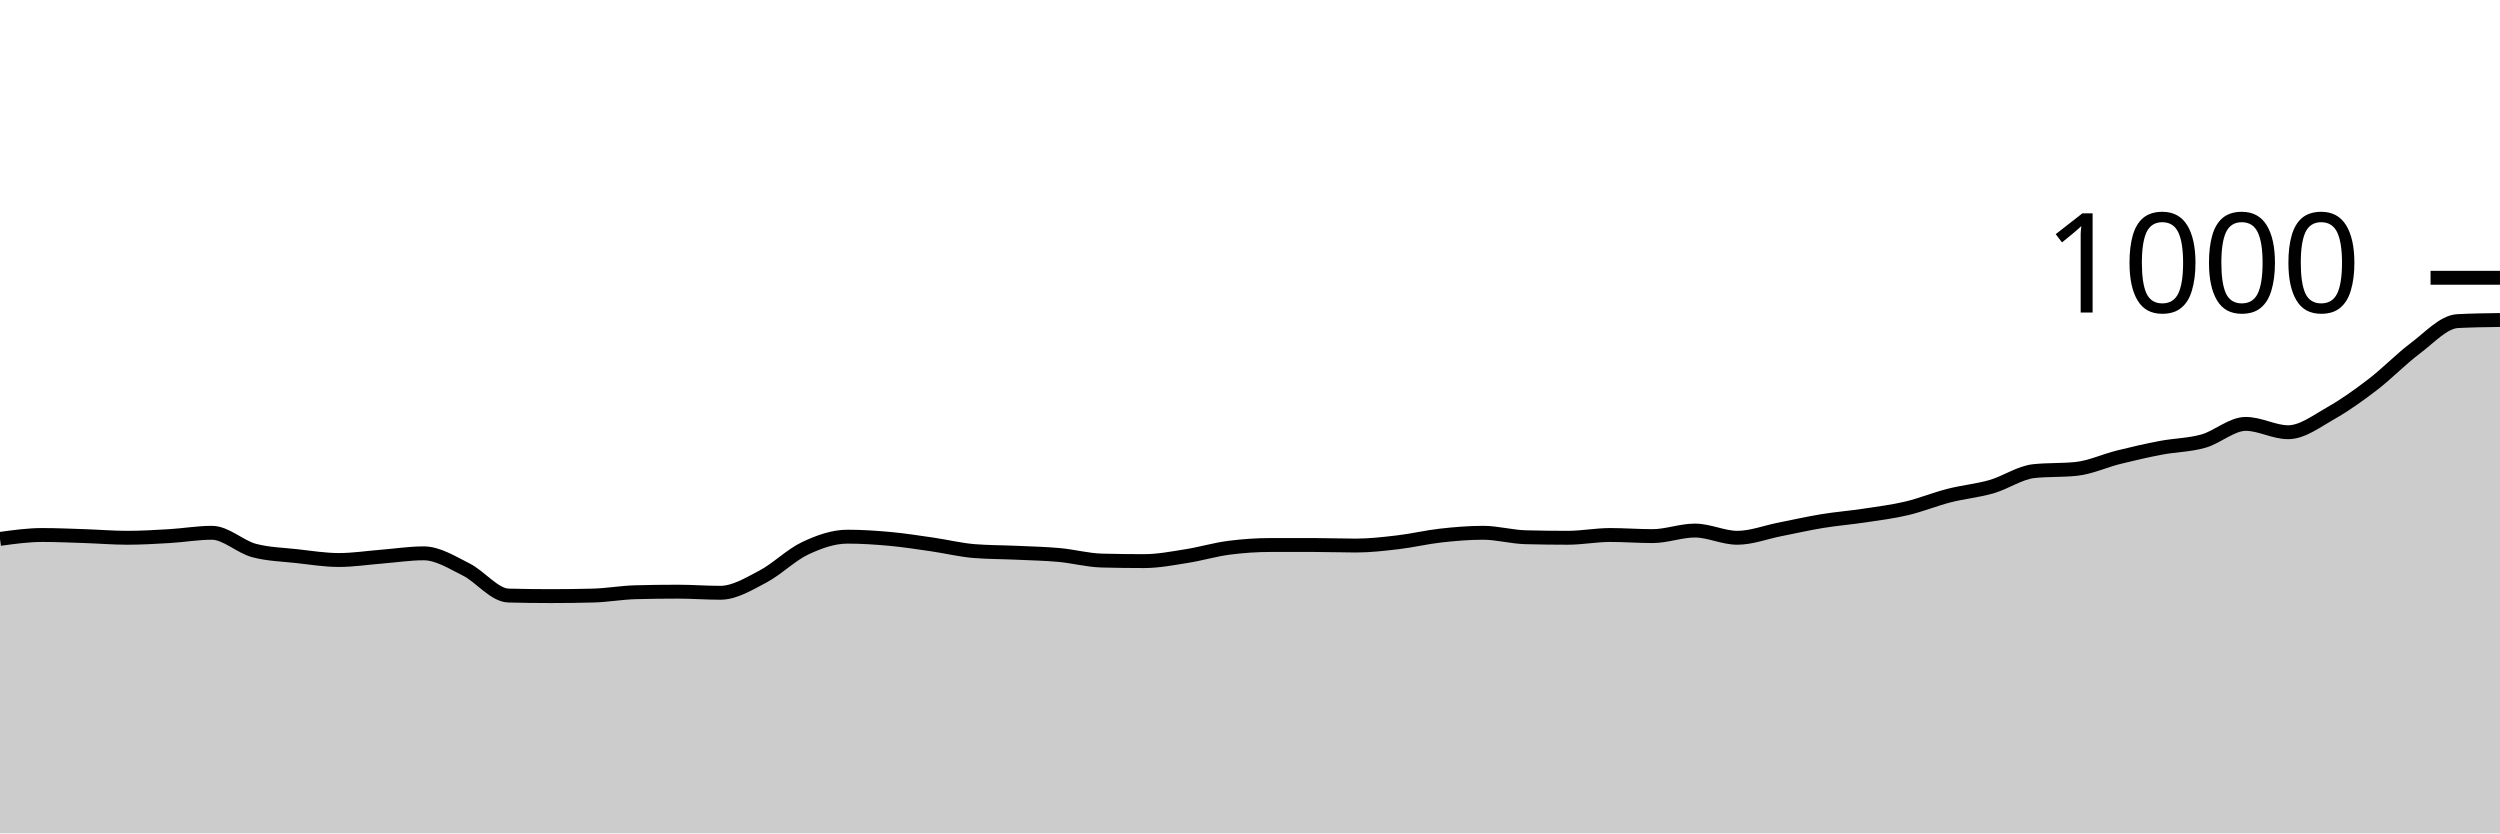
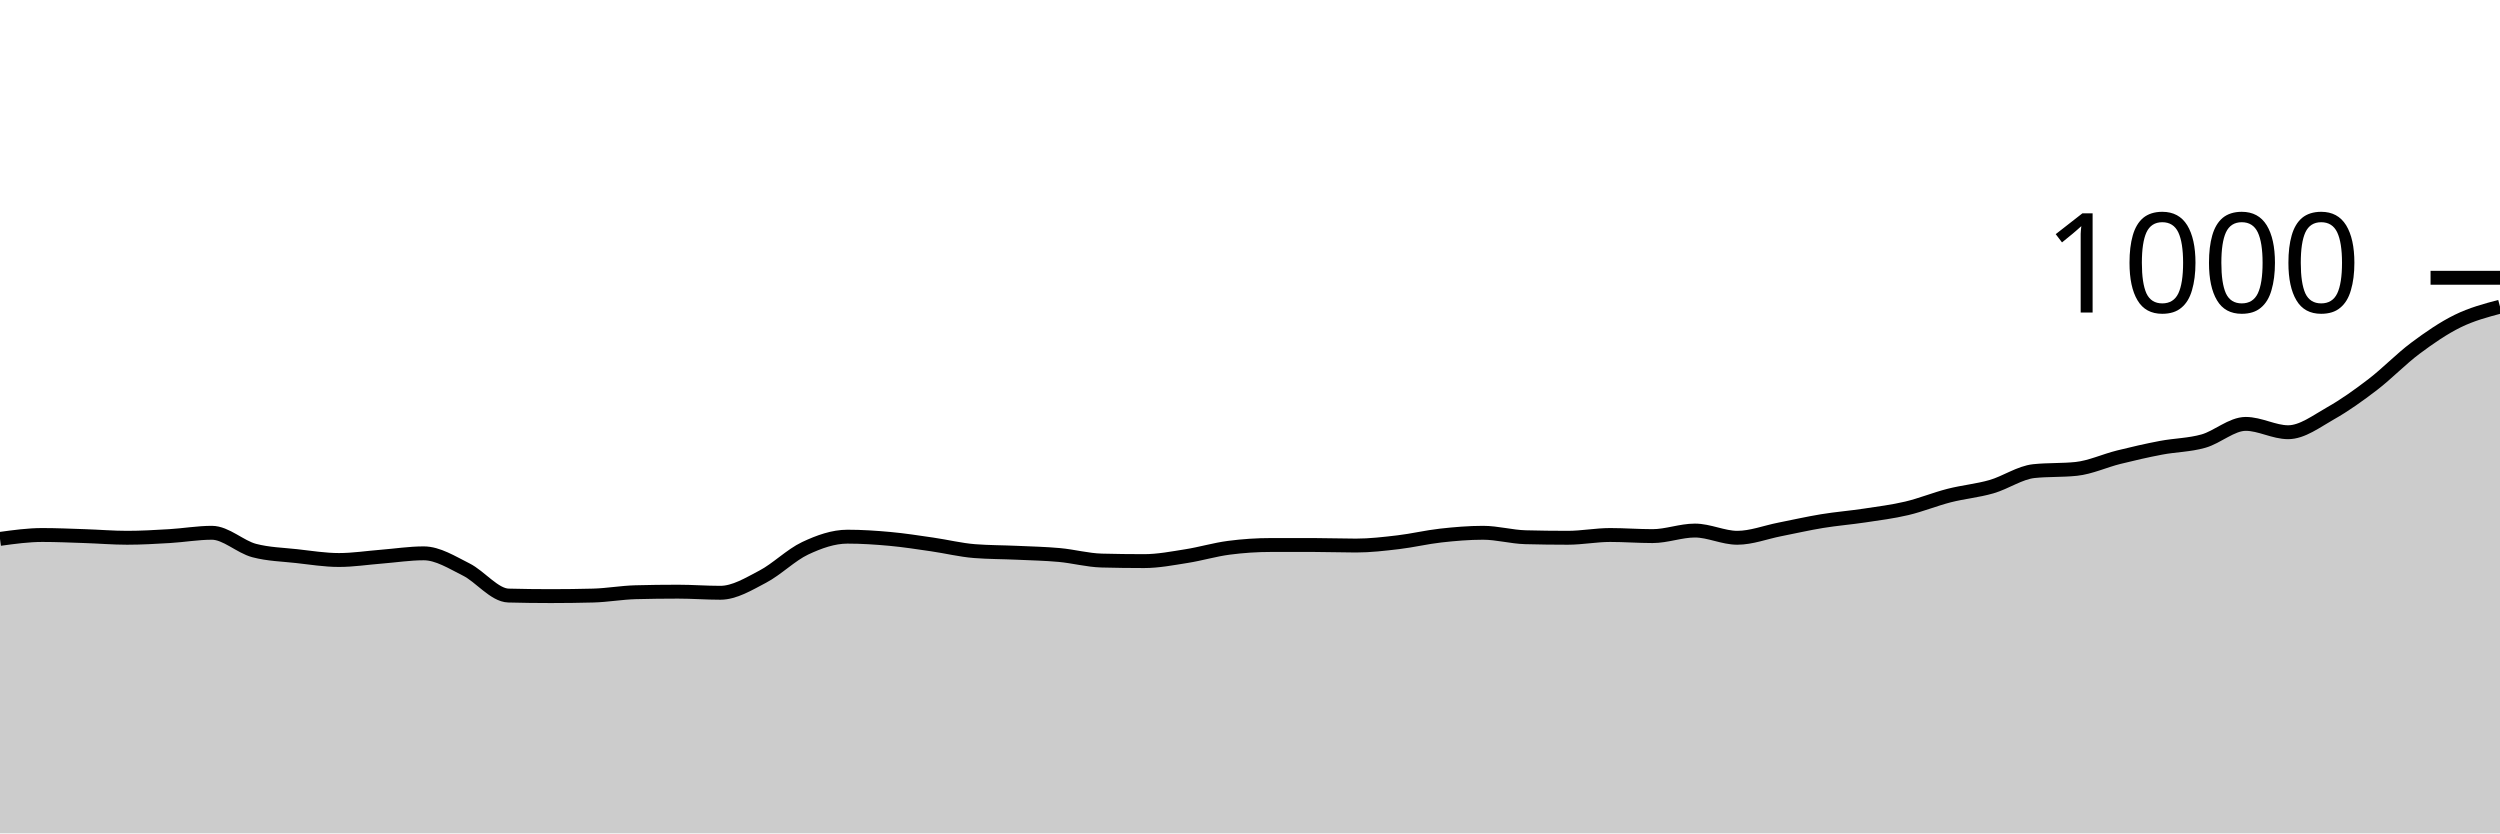
<svg xmlns="http://www.w3.org/2000/svg" viewBox="0 0 180 60">
  <g transform="translate(0,20)">
-     <path class="area" fill="rgba(0, 0, 0, 0.2)" d="M0,18.8C1.017,18.66,2.034,18.52,3.051,18.52C4.068,18.52,5.085,18.567,6.102,18.6C7.119,18.633,8.136,18.72,9.153,18.72C10.169,18.72,11.186,18.66,12.203,18.6C13.22,18.54,14.237,18.36,15.254,18.36C16.271,18.36,17.288,19.373,18.305,19.64C19.322,19.907,20.339,19.927,21.356,20.04C22.373,20.153,23.39,20.32,24.407,20.32C25.424,20.32,26.441,20.16,27.458,20.08C28.475,20,29.492,19.84,30.508,19.84C31.525,19.84,32.542,20.493,33.559,21C34.576,21.507,35.593,22.853,36.61,22.88C37.627,22.907,38.644,22.92,39.661,22.92C40.678,22.92,41.695,22.907,42.712,22.88C43.729,22.853,44.746,22.667,45.763,22.64C46.78,22.613,47.797,22.6,48.814,22.6C49.831,22.6,50.847,22.68,51.864,22.68C52.881,22.68,53.898,22.053,54.915,21.52C55.932,20.987,56.949,19.96,57.966,19.48C58.983,19,60,18.64,61.017,18.64C62.034,18.64,63.051,18.707,64.068,18.8C65.085,18.893,66.102,19.053,67.119,19.2C68.136,19.347,69.153,19.6,70.169,19.68C71.186,19.76,72.203,19.753,73.22,19.8C74.237,19.847,75.254,19.867,76.271,19.96C77.288,20.053,78.305,20.333,79.322,20.36C80.339,20.387,81.356,20.4,82.373,20.4C83.39,20.4,84.407,20.2,85.424,20.04C86.441,19.88,87.458,19.573,88.475,19.44C89.492,19.307,90.508,19.24,91.525,19.24C92.542,19.24,93.559,19.24,94.576,19.24C95.593,19.24,96.61,19.28,97.627,19.28C98.644,19.28,99.661,19.16,100.678,19.04C101.695,18.92,102.712,18.673,103.729,18.56C104.746,18.447,105.763,18.36,106.78,18.36C107.797,18.36,108.814,18.653,109.831,18.68C110.847,18.707,111.864,18.72,112.881,18.72C113.898,18.72,114.915,18.52,115.932,18.52C116.949,18.52,117.966,18.6,118.983,18.6C120,18.6,121.017,18.2,122.034,18.2C123.051,18.2,124.068,18.72,125.085,18.72C126.102,18.72,127.119,18.32,128.136,18.12C129.153,17.92,130.169,17.687,131.186,17.52C132.203,17.353,133.22,17.273,134.237,17.12C135.254,16.967,136.271,16.84,137.288,16.6C138.305,16.36,139.322,15.94,140.339,15.68C141.356,15.42,142.373,15.333,143.39,15.04C144.407,14.747,145.424,14.027,146.441,13.92C147.458,13.813,148.475,13.867,149.492,13.76C150.508,13.653,151.525,13.173,152.542,12.92C153.559,12.667,154.576,12.433,155.593,12.24C156.61,12.047,157.627,12.047,158.644,11.76C159.661,11.473,160.678,10.52,161.695,10.52C162.712,10.52,163.729,11.12,164.746,11.12C165.763,11.12,166.78,10.333,167.797,9.76C168.814,9.187,169.831,8.46,170.847,7.68C171.864,6.9,172.881,5.84,173.898,5.08C174.915,4.32,175.932,3.173,176.949,3.12C177.966,3.067,178.983,3.053,180,3.04L180,40C178.983,40,177.966,40,176.949,40C175.932,40,174.915,40,173.898,40C172.881,40,171.864,40,170.847,40C169.831,40,168.814,40,167.797,40C166.78,40,165.763,40,164.746,40C163.729,40,162.712,40,161.695,40C160.678,40,159.661,40,158.644,40C157.627,40,156.61,40,155.593,40C154.576,40,153.559,40,152.542,40C151.525,40,150.508,40,149.492,40C148.475,40,147.458,40,146.441,40C145.424,40,144.407,40,143.39,40C142.373,40,141.356,40,140.339,40C139.322,40,138.305,40,137.288,40C136.271,40,135.254,40,134.237,40C133.22,40,132.203,40,131.186,40C130.169,40,129.153,40,128.136,40C127.119,40,126.102,40,125.085,40C124.068,40,123.051,40,122.034,40C121.017,40,120,40,118.983,40C117.966,40,116.949,40,115.932,40C114.915,40,113.898,40,112.881,40C111.864,40,110.847,40,109.831,40C108.814,40,107.797,40,106.78,40C105.763,40,104.746,40,103.729,40C102.712,40,101.695,40,100.678,40C99.661,40,98.644,40,97.627,40C96.61,40,95.593,40,94.576,40C93.559,40,92.542,40,91.525,40C90.508,40,89.492,40,88.475,40C87.458,40,86.441,40,85.424,40C84.407,40,83.39,40,82.373,40C81.356,40,80.339,40,79.322,40C78.305,40,77.288,40,76.271,40C75.254,40,74.237,40,73.22,40C72.203,40,71.186,40,70.169,40C69.153,40,68.136,40,67.119,40C66.102,40,65.085,40,64.068,40C63.051,40,62.034,40,61.017,40C60,40,58.983,40,57.966,40C56.949,40,55.932,40,54.915,40C53.898,40,52.881,40,51.864,40C50.847,40,49.831,40,48.814,40C47.797,40,46.78,40,45.763,40C44.746,40,43.729,40,42.712,40C41.695,40,40.678,40,39.661,40C38.644,40,37.627,40,36.61,40C35.593,40,34.576,40,33.559,40C32.542,40,31.525,40,30.508,40C29.492,40,28.475,40,27.458,40C26.441,40,25.424,40,24.407,40C23.39,40,22.373,40,21.356,40C20.339,40,19.322,40,18.305,40C17.288,40,16.271,40,15.254,40C14.237,40,13.22,40,12.203,40C11.186,40,10.169,40,9.153,40C8.136,40,7.119,40,6.102,40C5.085,40,4.068,40,3.051,40C2.034,40,1.017,40,0,40Z" />
-     <path class="line" stroke="black" fill="none" d="M0,18.8C1.017,18.66,2.034,18.52,3.051,18.52C4.068,18.52,5.085,18.567,6.102,18.6C7.119,18.633,8.136,18.72,9.153,18.72C10.169,18.72,11.186,18.66,12.203,18.6C13.22,18.54,14.237,18.36,15.254,18.36C16.271,18.36,17.288,19.373,18.305,19.64C19.322,19.907,20.339,19.927,21.356,20.04C22.373,20.153,23.39,20.32,24.407,20.32C25.424,20.32,26.441,20.16,27.458,20.08C28.475,20,29.492,19.84,30.508,19.84C31.525,19.84,32.542,20.493,33.559,21C34.576,21.507,35.593,22.853,36.61,22.88C37.627,22.907,38.644,22.92,39.661,22.92C40.678,22.92,41.695,22.907,42.712,22.88C43.729,22.853,44.746,22.667,45.763,22.64C46.78,22.613,47.797,22.6,48.814,22.6C49.831,22.6,50.847,22.68,51.864,22.68C52.881,22.68,53.898,22.053,54.915,21.52C55.932,20.987,56.949,19.96,57.966,19.48C58.983,19,60,18.64,61.017,18.64C62.034,18.64,63.051,18.707,64.068,18.8C65.085,18.893,66.102,19.053,67.119,19.2C68.136,19.347,69.153,19.6,70.169,19.68C71.186,19.76,72.203,19.753,73.22,19.8C74.237,19.847,75.254,19.867,76.271,19.96C77.288,20.053,78.305,20.333,79.322,20.36C80.339,20.387,81.356,20.4,82.373,20.4C83.39,20.4,84.407,20.2,85.424,20.04C86.441,19.88,87.458,19.573,88.475,19.44C89.492,19.307,90.508,19.24,91.525,19.24C92.542,19.24,93.559,19.24,94.576,19.24C95.593,19.24,96.61,19.28,97.627,19.28C98.644,19.28,99.661,19.16,100.678,19.04C101.695,18.92,102.712,18.673,103.729,18.56C104.746,18.447,105.763,18.36,106.78,18.36C107.797,18.36,108.814,18.653,109.831,18.68C110.847,18.707,111.864,18.72,112.881,18.72C113.898,18.72,114.915,18.52,115.932,18.52C116.949,18.52,117.966,18.6,118.983,18.6C120,18.6,121.017,18.2,122.034,18.2C123.051,18.2,124.068,18.72,125.085,18.72C126.102,18.72,127.119,18.32,128.136,18.12C129.153,17.92,130.169,17.687,131.186,17.52C132.203,17.353,133.22,17.273,134.237,17.12C135.254,16.967,136.271,16.84,137.288,16.6C138.305,16.36,139.322,15.94,140.339,15.68C141.356,15.42,142.373,15.333,143.39,15.04C144.407,14.747,145.424,14.027,146.441,13.92C147.458,13.813,148.475,13.867,149.492,13.76C150.508,13.653,151.525,13.173,152.542,12.92C153.559,12.667,154.576,12.433,155.593,12.24C156.61,12.047,157.627,12.047,158.644,11.76C159.661,11.473,160.678,10.52,161.695,10.52C162.712,10.52,163.729,11.12,164.746,11.12C165.763,11.12,166.78,10.333,167.797,9.76C168.814,9.187,169.831,8.46,170.847,7.68C171.864,6.9,172.881,5.84,173.898,5.08C174.915,4.32,175.932,3.173,176.949,3.12C177.966,3.067,178.983,3.053,180,3.04" />
+     <path class="area" fill="rgba(0, 0, 0, 0.2)" d="M0,18.8C1.017,18.66,2.034,18.52,3.051,18.52C4.068,18.52,5.085,18.567,6.102,18.6C7.119,18.633,8.136,18.72,9.153,18.72C10.169,18.72,11.186,18.66,12.203,18.6C13.22,18.54,14.237,18.36,15.254,18.36C16.271,18.36,17.288,19.373,18.305,19.64C19.322,19.907,20.339,19.927,21.356,20.04C22.373,20.153,23.39,20.32,24.407,20.32C25.424,20.32,26.441,20.16,27.458,20.08C28.475,20,29.492,19.84,30.508,19.84C31.525,19.84,32.542,20.493,33.559,21C34.576,21.507,35.593,22.853,36.61,22.88C37.627,22.907,38.644,22.92,39.661,22.92C40.678,22.92,41.695,22.907,42.712,22.88C43.729,22.853,44.746,22.667,45.763,22.64C46.78,22.613,47.797,22.6,48.814,22.6C49.831,22.6,50.847,22.68,51.864,22.68C52.881,22.68,53.898,22.053,54.915,21.52C55.932,20.987,56.949,19.96,57.966,19.48C58.983,19,60,18.64,61.017,18.64C62.034,18.64,63.051,18.707,64.068,18.8C65.085,18.893,66.102,19.053,67.119,19.2C68.136,19.347,69.153,19.6,70.169,19.68C71.186,19.76,72.203,19.753,73.22,19.8C74.237,19.847,75.254,19.867,76.271,19.96C77.288,20.053,78.305,20.333,79.322,20.36C80.339,20.387,81.356,20.4,82.373,20.4C83.39,20.4,84.407,20.2,85.424,20.04C86.441,19.88,87.458,19.573,88.475,19.44C89.492,19.307,90.508,19.24,91.525,19.24C92.542,19.24,93.559,19.24,94.576,19.24C95.593,19.24,96.61,19.28,97.627,19.28C98.644,19.28,99.661,19.16,100.678,19.04C101.695,18.92,102.712,18.673,103.729,18.56C104.746,18.447,105.763,18.36,106.78,18.36C107.797,18.36,108.814,18.653,109.831,18.68C110.847,18.707,111.864,18.72,112.881,18.72C113.898,18.72,114.915,18.52,115.932,18.52C116.949,18.52,117.966,18.6,118.983,18.6C120,18.6,121.017,18.2,122.034,18.2C123.051,18.2,124.068,18.72,125.085,18.72C126.102,18.72,127.119,18.32,128.136,18.12C129.153,17.92,130.169,17.687,131.186,17.52C132.203,17.353,133.22,17.273,134.237,17.12C135.254,16.967,136.271,16.84,137.288,16.6C138.305,16.36,139.322,15.94,140.339,15.68C141.356,15.42,142.373,15.333,143.39,15.04C144.407,14.747,145.424,14.027,146.441,13.92C147.458,13.813,148.475,13.867,149.492,13.76C150.508,13.653,151.525,13.173,152.542,12.92C153.559,12.667,154.576,12.433,155.593,12.24C156.61,12.047,157.627,12.047,158.644,11.76C159.661,11.473,160.678,10.52,161.695,10.52C162.712,10.52,163.729,11.12,164.746,11.12C165.763,11.12,166.78,10.333,167.797,9.76C168.814,9.187,169.831,8.46,170.847,7.68C171.864,6.9,172.881,5.84,173.898,5.08C174.915,4.32,175.932,3.62,176.949,3.12C177.966,2.62,178.983,2.35,180,2.08L180,40C178.983,40,177.966,40,176.949,40C175.932,40,174.915,40,173.898,40C172.881,40,171.864,40,170.847,40C169.831,40,168.814,40,167.797,40C166.78,40,165.763,40,164.746,40C163.729,40,162.712,40,161.695,40C160.678,40,159.661,40,158.644,40C157.627,40,156.61,40,155.593,40C154.576,40,153.559,40,152.542,40C151.525,40,150.508,40,149.492,40C148.475,40,147.458,40,146.441,40C145.424,40,144.407,40,143.39,40C142.373,40,141.356,40,140.339,40C139.322,40,138.305,40,137.288,40C136.271,40,135.254,40,134.237,40C133.22,40,132.203,40,131.186,40C130.169,40,129.153,40,128.136,40C127.119,40,126.102,40,125.085,40C124.068,40,123.051,40,122.034,40C121.017,40,120,40,118.983,40C117.966,40,116.949,40,115.932,40C114.915,40,113.898,40,112.881,40C111.864,40,110.847,40,109.831,40C108.814,40,107.797,40,106.78,40C105.763,40,104.746,40,103.729,40C102.712,40,101.695,40,100.678,40C99.661,40,98.644,40,97.627,40C96.61,40,95.593,40,94.576,40C93.559,40,92.542,40,91.525,40C90.508,40,89.492,40,88.475,40C87.458,40,86.441,40,85.424,40C84.407,40,83.39,40,82.373,40C81.356,40,80.339,40,79.322,40C78.305,40,77.288,40,76.271,40C75.254,40,74.237,40,73.22,40C72.203,40,71.186,40,70.169,40C69.153,40,68.136,40,67.119,40C66.102,40,65.085,40,64.068,40C63.051,40,62.034,40,61.017,40C60,40,58.983,40,57.966,40C56.949,40,55.932,40,54.915,40C53.898,40,52.881,40,51.864,40C50.847,40,49.831,40,48.814,40C47.797,40,46.78,40,45.763,40C44.746,40,43.729,40,42.712,40C41.695,40,40.678,40,39.661,40C38.644,40,37.627,40,36.61,40C35.593,40,34.576,40,33.559,40C32.542,40,31.525,40,30.508,40C29.492,40,28.475,40,27.458,40C26.441,40,25.424,40,24.407,40C23.39,40,22.373,40,21.356,40C20.339,40,19.322,40,18.305,40C17.288,40,16.271,40,15.254,40C14.237,40,13.22,40,12.203,40C11.186,40,10.169,40,9.153,40C8.136,40,7.119,40,6.102,40C5.085,40,4.068,40,3.051,40C2.034,40,1.017,40,0,40Z" />
+     <path class="line" stroke="black" fill="none" d="M0,18.8C1.017,18.66,2.034,18.52,3.051,18.52C4.068,18.52,5.085,18.567,6.102,18.6C7.119,18.633,8.136,18.72,9.153,18.72C10.169,18.72,11.186,18.66,12.203,18.6C13.22,18.54,14.237,18.36,15.254,18.36C16.271,18.36,17.288,19.373,18.305,19.64C19.322,19.907,20.339,19.927,21.356,20.04C22.373,20.153,23.39,20.32,24.407,20.32C25.424,20.32,26.441,20.16,27.458,20.08C28.475,20,29.492,19.84,30.508,19.84C31.525,19.84,32.542,20.493,33.559,21C34.576,21.507,35.593,22.853,36.61,22.88C37.627,22.907,38.644,22.92,39.661,22.92C40.678,22.92,41.695,22.907,42.712,22.88C43.729,22.853,44.746,22.667,45.763,22.64C46.78,22.613,47.797,22.6,48.814,22.6C49.831,22.6,50.847,22.68,51.864,22.68C52.881,22.68,53.898,22.053,54.915,21.52C55.932,20.987,56.949,19.96,57.966,19.48C58.983,19,60,18.64,61.017,18.64C62.034,18.64,63.051,18.707,64.068,18.8C65.085,18.893,66.102,19.053,67.119,19.2C68.136,19.347,69.153,19.6,70.169,19.68C71.186,19.76,72.203,19.753,73.22,19.8C74.237,19.847,75.254,19.867,76.271,19.96C77.288,20.053,78.305,20.333,79.322,20.36C80.339,20.387,81.356,20.4,82.373,20.4C83.39,20.4,84.407,20.2,85.424,20.04C86.441,19.88,87.458,19.573,88.475,19.44C89.492,19.307,90.508,19.24,91.525,19.24C92.542,19.24,93.559,19.24,94.576,19.24C95.593,19.24,96.61,19.28,97.627,19.28C98.644,19.28,99.661,19.16,100.678,19.04C101.695,18.92,102.712,18.673,103.729,18.56C104.746,18.447,105.763,18.36,106.78,18.36C107.797,18.36,108.814,18.653,109.831,18.68C110.847,18.707,111.864,18.72,112.881,18.72C113.898,18.72,114.915,18.52,115.932,18.52C116.949,18.52,117.966,18.6,118.983,18.6C120,18.6,121.017,18.2,122.034,18.2C123.051,18.2,124.068,18.72,125.085,18.72C126.102,18.72,127.119,18.32,128.136,18.12C129.153,17.92,130.169,17.687,131.186,17.52C132.203,17.353,133.22,17.273,134.237,17.12C135.254,16.967,136.271,16.84,137.288,16.6C138.305,16.36,139.322,15.94,140.339,15.68C141.356,15.42,142.373,15.333,143.39,15.04C144.407,14.747,145.424,14.027,146.441,13.92C147.458,13.813,148.475,13.867,149.492,13.76C150.508,13.653,151.525,13.173,152.542,12.92C153.559,12.667,154.576,12.433,155.593,12.24C156.61,12.047,157.627,12.047,158.644,11.76C159.661,11.473,160.678,10.52,161.695,10.52C162.712,10.52,163.729,11.12,164.746,11.12C165.763,11.12,166.78,10.333,167.797,9.76C168.814,9.187,169.831,8.46,170.847,7.68C171.864,6.9,172.881,5.84,173.898,5.08C174.915,4.32,175.932,3.62,176.949,3.12C177.966,2.62,178.983,2.35,180,2.08" />
    <path class="axis-ceiling" stroke-width="1" stroke="black" fill="none" d="M175,0L180,0" />
    <text class="axis-ceiling-label" font-family="sans-serif" text-anchor="end" font-size="10px" x="170" y="2.5">1000</text>
  </g>
</svg>
